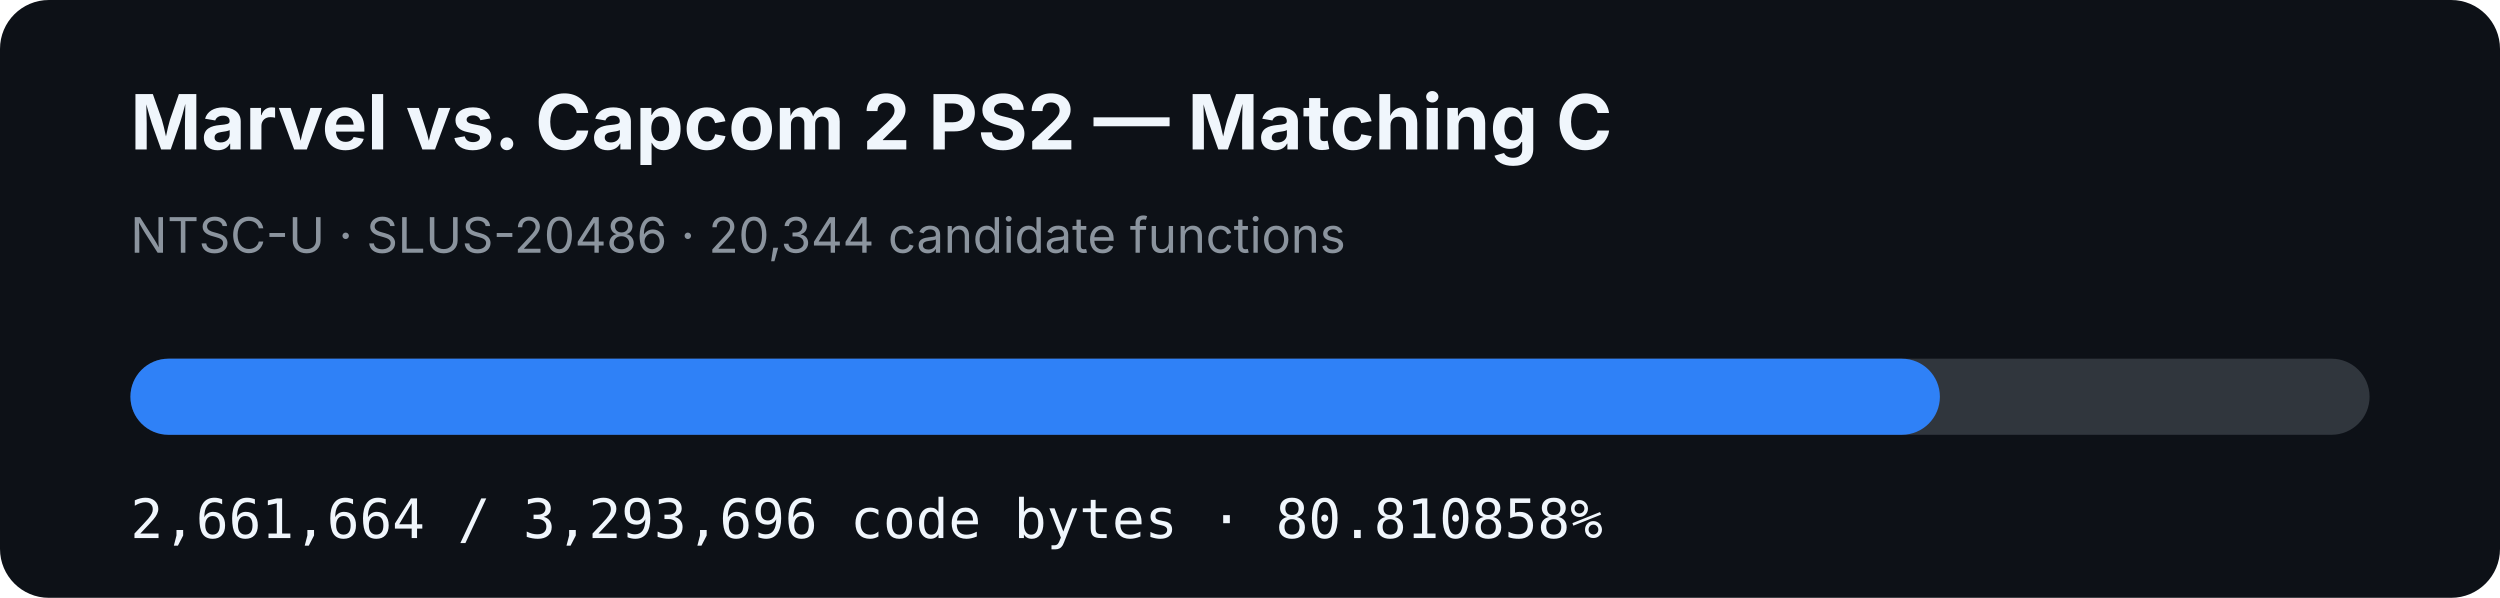
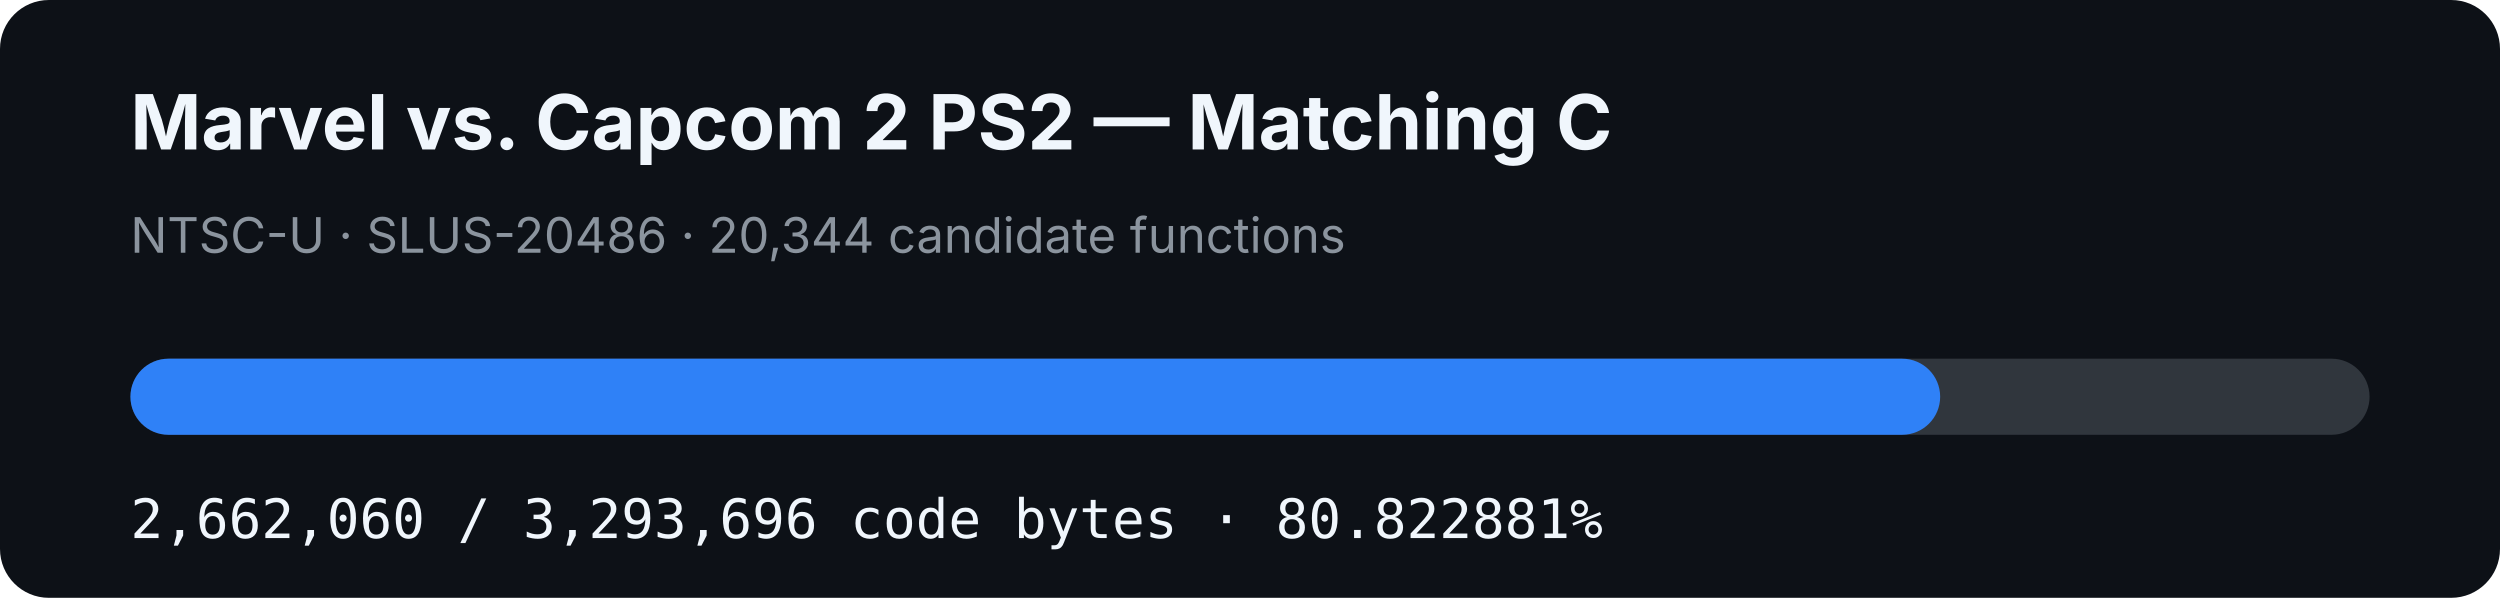
- <svg xmlns="http://www.w3.org/2000/svg" width="920" height="220" viewBox="0 0 920 220" role="img" aria-label="MVC2 PS2 matching C progress: 80.810858%">
+ <svg xmlns="http://www.w3.org/2000/svg" width="920" height="220" viewBox="0 0 920 220" role="img" aria-label="MVC2 PS2 matching C progress: 80.822881%">
  <rect width="920" height="220" rx="18" fill="#0d1117" />
  <text x="48" y="55" fill="#f0f6fc" font-family="-apple-system,BlinkMacSystemFont,Segoe UI,sans-serif" font-size="28" font-weight="700">Marvel vs. Capcom 2 PS2 — Matching C</text>
  <text x="48" y="93" fill="#8b949e" font-family="-apple-system,BlinkMacSystemFont,Segoe UI,sans-serif" font-size="18">NTSC-U · SLUS-20486 · 20,344 candidate functions</text>
  <rect x="48" y="132" width="824" height="28" rx="14" fill="#30363d" />
-   <rect x="48" y="132" width="665.881" height="28" rx="14" fill="#2f81f7" />
-   <text x="48" y="198" fill="#f0f6fc" font-family="ui-monospace,SFMono-Regular,Menlo,monospace" font-size="20">2,661,664 / 3,293,696 code bytes · 80.810858%</text>
+   <rect x="48" y="132" width="665.981" height="28" rx="14" fill="#2f81f7" />
+   <text x="48" y="198" fill="#f0f6fc" font-family="ui-monospace,SFMono-Regular,Menlo,monospace" font-size="20">2,662,060 / 3,293,696 code bytes · 80.822881%</text>
</svg>
